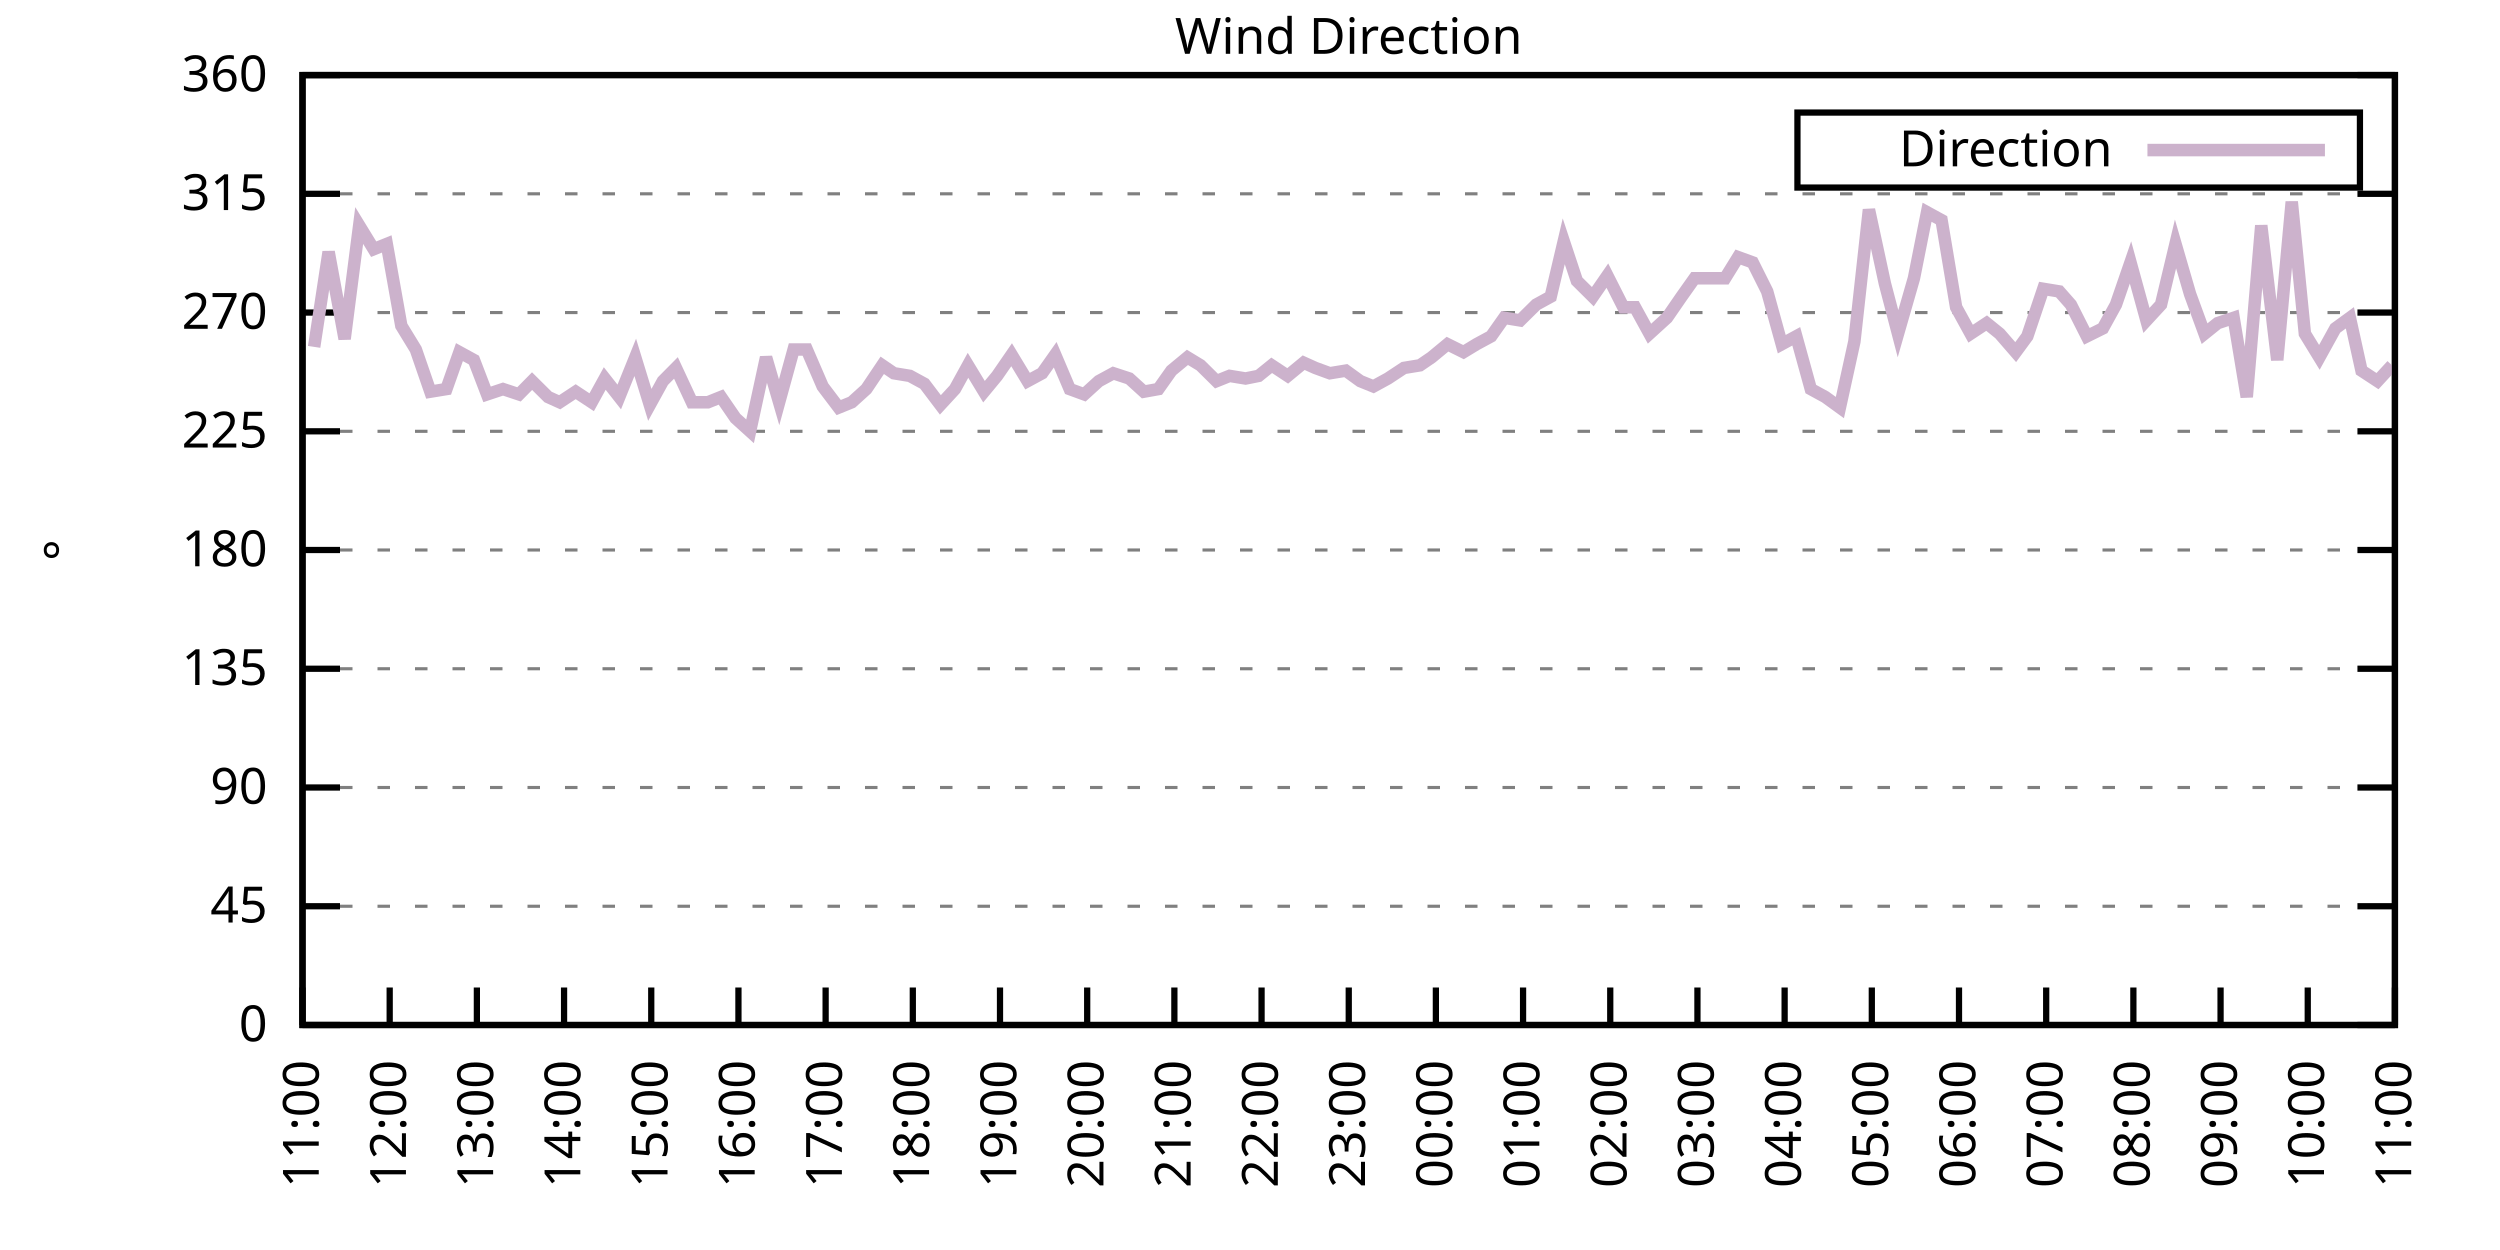
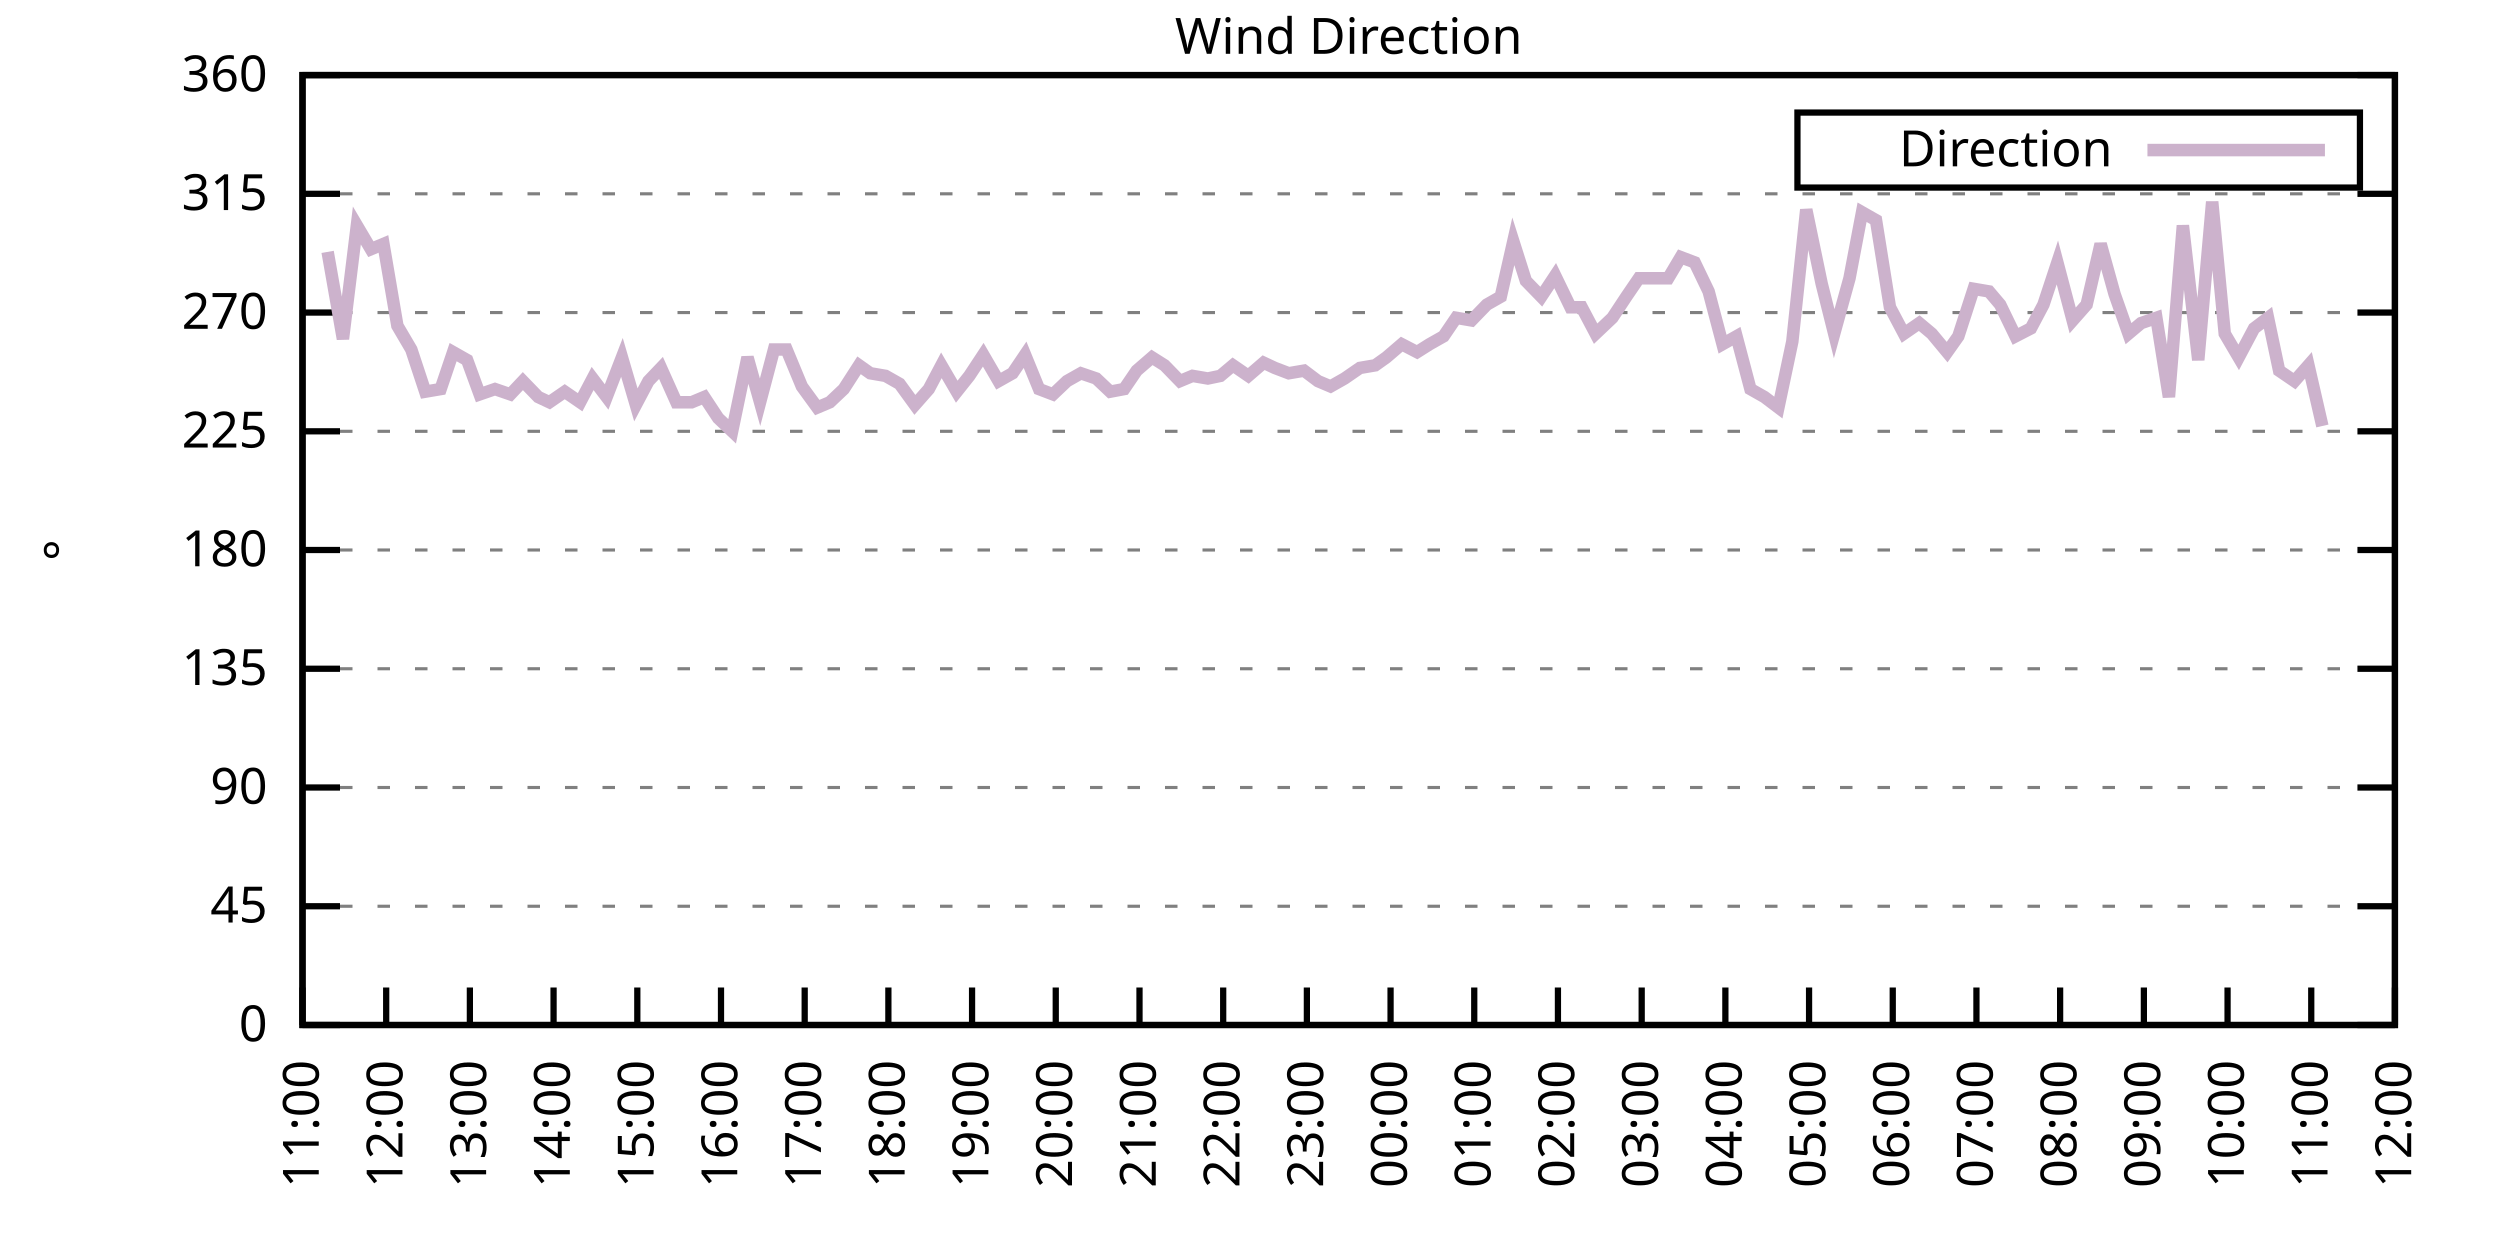
<svg xmlns="http://www.w3.org/2000/svg" xmlns:xlink="http://www.w3.org/1999/xlink" width="400" height="200" viewBox="0 0 400 200">
  <g id="gnuplot_canvas">
    <rect x="0" y="0" width="400" height="200" fill="none" />
    <defs>
      <circle id="gpDot" r="0.5" stroke-width="0.5" stroke="currentColor" />
      <path id="gpPt0" stroke-width="0.333" stroke="currentColor" d="M-1,0 h2 M0,-1 v2" />
      <path id="gpPt1" stroke-width="0.333" stroke="currentColor" d="M-1,-1 L1,1 M1,-1 L-1,1" />
      <path id="gpPt2" stroke-width="0.333" stroke="currentColor" d="M-1,0 L1,0 M0,-1 L0,1 M-1,-1 L1,1 M-1,1 L1,-1" />
      <rect id="gpPt3" stroke-width="0.333" stroke="currentColor" x="-1" y="-1" width="2" height="2" />
      <rect id="gpPt4" stroke-width="0.333" stroke="currentColor" fill="currentColor" x="-1" y="-1" width="2" height="2" />
      <circle id="gpPt5" stroke-width="0.333" stroke="currentColor" cx="0" cy="0" r="1" />
      <use xlink:href="#gpPt5" id="gpPt6" fill="currentColor" stroke="none" />
      <path id="gpPt7" stroke-width="0.333" stroke="currentColor" d="M0,-1.33 L-1.33,0.67 L1.33,0.67 z" />
      <use xlink:href="#gpPt7" id="gpPt8" fill="currentColor" stroke="none" />
      <use xlink:href="#gpPt7" id="gpPt9" stroke="currentColor" transform="rotate(180)" />
      <use xlink:href="#gpPt9" id="gpPt10" fill="currentColor" stroke="none" />
      <use xlink:href="#gpPt3" id="gpPt11" stroke="currentColor" transform="rotate(45)" />
      <use xlink:href="#gpPt11" id="gpPt12" fill="currentColor" stroke="none" />
      <path id="gpPt13" stroke-width="0.333" stroke="currentColor" d="M0,1.330 L1.265,0.411 L0.782,-1.067 L-0.782,-1.076 L-1.265,0.411 z" />
      <use xlink:href="#gpPt13" id="gpPt14" fill="currentColor" stroke="none" />
      <filter id="textbox" filterUnits="objectBoundingBox" x="0" y="0" height="1" width="1">
        <feFlood flood-color="white" flood-opacity="1" result="bgnd" />
        <feComposite in="SourceGraphic" in2="bgnd" operator="atop" />
      </filter>
      <filter id="greybox" filterUnits="objectBoundingBox" x="0" y="0" height="1" width="1">
        <feFlood flood-color="lightgrey" flood-opacity="1" result="grey" />
        <feComposite in="SourceGraphic" in2="grey" operator="atop" />
      </filter>
    </defs>
    <g fill="none" color="white" stroke="currentColor" stroke-width="1.00" stroke-linecap="butt" stroke-linejoin="miter">
</g>
    <g fill="none" color="black" stroke="currentColor" stroke-width="1.00" stroke-linecap="butt" stroke-linejoin="miter">
      <g stroke="none" shape-rendering="crispEdges">
        <polygon fill="rgb(255, 255, 255)" points="48.40,164.00 383.18,164.00 383.18,12.02 48.40,12.02 " />
      </g>
    </g>
    <g fill="none" color="black" stroke="currentColor" stroke-width="1.00" stroke-linecap="butt" stroke-linejoin="miter">
</g>
    <g fill="none" color="black" stroke="black" stroke-width="0.50" stroke-linecap="butt" stroke-linejoin="miter">
</g>
    <g fill="none" color="gray" stroke="currentColor" stroke-width="0.50" stroke-linecap="butt" stroke-linejoin="miter">
      <path stroke="gray" stroke-dasharray="2,4" class="gridline" d="M48.40,164.00 L383.19,164.00  " />
    </g>
    <g fill="none" color="gray" stroke="gray" stroke-width="1.00" stroke-linecap="butt" stroke-linejoin="miter">
</g>
    <g fill="none" color="black" stroke="currentColor" stroke-width="1.00" stroke-linecap="butt" stroke-linejoin="miter">
      <path stroke="black" d="M48.40,164.00 L54.40,164.00 M383.19,164.00 L377.19,164.00  " />
      <g transform="translate(42.80,166.60)" stroke="none" fill="black" font-family="Sans" font-size="8.00" text-anchor="end">
        <text>
          <tspan font-family="Sans"> 0</tspan>
        </text>
      </g>
    </g>
    <g fill="none" color="black" stroke="currentColor" stroke-width="1.00" stroke-linecap="butt" stroke-linejoin="miter">
</g>
    <g fill="none" color="black" stroke="black" stroke-width="0.50" stroke-linecap="butt" stroke-linejoin="miter">
</g>
    <g fill="none" color="gray" stroke="currentColor" stroke-width="0.50" stroke-linecap="butt" stroke-linejoin="miter">
      <path stroke="gray" stroke-dasharray="2,4" class="gridline" d="M48.40,145.00 L383.19,145.00  " />
    </g>
    <g fill="none" color="gray" stroke="gray" stroke-width="1.00" stroke-linecap="butt" stroke-linejoin="miter">
</g>
    <g fill="none" color="black" stroke="currentColor" stroke-width="1.00" stroke-linecap="butt" stroke-linejoin="miter">
      <path stroke="black" d="M48.40,145.00 L54.40,145.00 M383.19,145.00 L377.19,145.00  " />
      <g transform="translate(42.80,147.60)" stroke="none" fill="black" font-family="Sans" font-size="8.00" text-anchor="end">
        <text>
          <tspan font-family="Sans"> 45</tspan>
        </text>
      </g>
    </g>
    <g fill="none" color="black" stroke="currentColor" stroke-width="1.00" stroke-linecap="butt" stroke-linejoin="miter">
</g>
    <g fill="none" color="black" stroke="black" stroke-width="0.50" stroke-linecap="butt" stroke-linejoin="miter">
</g>
    <g fill="none" color="gray" stroke="currentColor" stroke-width="0.50" stroke-linecap="butt" stroke-linejoin="miter">
      <path stroke="gray" stroke-dasharray="2,4" class="gridline" d="M48.40,126.00 L383.19,126.00  " />
    </g>
    <g fill="none" color="gray" stroke="gray" stroke-width="1.00" stroke-linecap="butt" stroke-linejoin="miter">
</g>
    <g fill="none" color="black" stroke="currentColor" stroke-width="1.00" stroke-linecap="butt" stroke-linejoin="miter">
      <path stroke="black" d="M48.40,126.00 L54.40,126.00 M383.19,126.00 L377.19,126.00  " />
      <g transform="translate(42.80,128.60)" stroke="none" fill="black" font-family="Sans" font-size="8.00" text-anchor="end">
        <text>
          <tspan font-family="Sans"> 90</tspan>
        </text>
      </g>
    </g>
    <g fill="none" color="black" stroke="currentColor" stroke-width="1.00" stroke-linecap="butt" stroke-linejoin="miter">
</g>
    <g fill="none" color="black" stroke="black" stroke-width="0.50" stroke-linecap="butt" stroke-linejoin="miter">
</g>
    <g fill="none" color="gray" stroke="currentColor" stroke-width="0.50" stroke-linecap="butt" stroke-linejoin="miter">
      <path stroke="gray" stroke-dasharray="2,4" class="gridline" d="M48.40,107.00 L383.19,107.00  " />
    </g>
    <g fill="none" color="gray" stroke="gray" stroke-width="1.00" stroke-linecap="butt" stroke-linejoin="miter">
</g>
    <g fill="none" color="black" stroke="currentColor" stroke-width="1.00" stroke-linecap="butt" stroke-linejoin="miter">
      <path stroke="black" d="M48.40,107.00 L54.40,107.00 M383.19,107.00 L377.19,107.00  " />
      <g transform="translate(42.80,109.60)" stroke="none" fill="black" font-family="Sans" font-size="8.00" text-anchor="end">
        <text>
          <tspan font-family="Sans"> 135</tspan>
        </text>
      </g>
    </g>
    <g fill="none" color="black" stroke="currentColor" stroke-width="1.00" stroke-linecap="butt" stroke-linejoin="miter">
</g>
    <g fill="none" color="black" stroke="black" stroke-width="0.50" stroke-linecap="butt" stroke-linejoin="miter">
</g>
    <g fill="none" color="gray" stroke="currentColor" stroke-width="0.50" stroke-linecap="butt" stroke-linejoin="miter">
      <path stroke="gray" stroke-dasharray="2,4" class="gridline" d="M48.40,88.00 L383.19,88.00  " />
    </g>
    <g fill="none" color="gray" stroke="gray" stroke-width="1.00" stroke-linecap="butt" stroke-linejoin="miter">
</g>
    <g fill="none" color="black" stroke="currentColor" stroke-width="1.00" stroke-linecap="butt" stroke-linejoin="miter">
      <path stroke="black" d="M48.40,88.00 L54.40,88.00 M383.19,88.00 L377.19,88.00  " />
      <g transform="translate(42.80,90.60)" stroke="none" fill="black" font-family="Sans" font-size="8.00" text-anchor="end">
        <text>
          <tspan font-family="Sans"> 180</tspan>
        </text>
      </g>
    </g>
    <g fill="none" color="black" stroke="currentColor" stroke-width="1.00" stroke-linecap="butt" stroke-linejoin="miter">
</g>
    <g fill="none" color="black" stroke="black" stroke-width="0.50" stroke-linecap="butt" stroke-linejoin="miter">
</g>
    <g fill="none" color="gray" stroke="currentColor" stroke-width="0.50" stroke-linecap="butt" stroke-linejoin="miter">
      <path stroke="gray" stroke-dasharray="2,4" class="gridline" d="M48.40,69.01 L383.19,69.01  " />
    </g>
    <g fill="none" color="gray" stroke="gray" stroke-width="1.00" stroke-linecap="butt" stroke-linejoin="miter">
</g>
    <g fill="none" color="black" stroke="currentColor" stroke-width="1.00" stroke-linecap="butt" stroke-linejoin="miter">
      <path stroke="black" d="M48.40,69.01 L54.40,69.01 M383.19,69.01 L377.19,69.01  " />
      <g transform="translate(42.80,71.61)" stroke="none" fill="black" font-family="Sans" font-size="8.00" text-anchor="end">
        <text>
          <tspan font-family="Sans"> 225</tspan>
        </text>
      </g>
    </g>
    <g fill="none" color="black" stroke="currentColor" stroke-width="1.00" stroke-linecap="butt" stroke-linejoin="miter">
</g>
    <g fill="none" color="black" stroke="black" stroke-width="0.50" stroke-linecap="butt" stroke-linejoin="miter">
</g>
    <g fill="none" color="gray" stroke="currentColor" stroke-width="0.50" stroke-linecap="butt" stroke-linejoin="miter">
      <path stroke="gray" stroke-dasharray="2,4" class="gridline" d="M48.40,50.01 L383.19,50.01  " />
    </g>
    <g fill="none" color="gray" stroke="gray" stroke-width="1.00" stroke-linecap="butt" stroke-linejoin="miter">
</g>
    <g fill="none" color="black" stroke="currentColor" stroke-width="1.00" stroke-linecap="butt" stroke-linejoin="miter">
      <path stroke="black" d="M48.40,50.01 L54.40,50.01 M383.19,50.01 L377.19,50.01  " />
      <g transform="translate(42.80,52.61)" stroke="none" fill="black" font-family="Sans" font-size="8.00" text-anchor="end">
        <text>
          <tspan font-family="Sans"> 270</tspan>
        </text>
      </g>
    </g>
    <g fill="none" color="black" stroke="currentColor" stroke-width="1.00" stroke-linecap="butt" stroke-linejoin="miter">
</g>
    <g fill="none" color="black" stroke="black" stroke-width="0.50" stroke-linecap="butt" stroke-linejoin="miter">
</g>
    <g fill="none" color="gray" stroke="currentColor" stroke-width="0.50" stroke-linecap="butt" stroke-linejoin="miter">
      <path stroke="gray" stroke-dasharray="2,4" class="gridline" d="M48.40,31.01 L383.19,31.01  " />
    </g>
    <g fill="none" color="gray" stroke="gray" stroke-width="1.00" stroke-linecap="butt" stroke-linejoin="miter">
</g>
    <g fill="none" color="black" stroke="currentColor" stroke-width="1.00" stroke-linecap="butt" stroke-linejoin="miter">
      <path stroke="black" d="M48.40,31.01 L54.40,31.01 M383.19,31.01 L377.19,31.01  " />
      <g transform="translate(42.80,33.61)" stroke="none" fill="black" font-family="Sans" font-size="8.00" text-anchor="end">
        <text>
          <tspan font-family="Sans"> 315</tspan>
        </text>
      </g>
    </g>
    <g fill="none" color="black" stroke="currentColor" stroke-width="1.00" stroke-linecap="butt" stroke-linejoin="miter">
</g>
    <g fill="none" color="black" stroke="black" stroke-width="0.50" stroke-linecap="butt" stroke-linejoin="miter">
</g>
    <g fill="none" color="gray" stroke="currentColor" stroke-width="0.50" stroke-linecap="butt" stroke-linejoin="miter">
      <path stroke="gray" stroke-dasharray="2,4" class="gridline" d="M48.40,12.01 L383.19,12.01  " />
    </g>
    <g fill="none" color="gray" stroke="gray" stroke-width="1.00" stroke-linecap="butt" stroke-linejoin="miter">
</g>
    <g fill="none" color="black" stroke="currentColor" stroke-width="1.00" stroke-linecap="butt" stroke-linejoin="miter">
      <path stroke="black" d="M48.40,12.01 L54.40,12.01 M383.19,12.01 L377.19,12.01  " />
      <g transform="translate(42.80,14.61)" stroke="none" fill="black" font-family="Sans" font-size="8.00" text-anchor="end">
        <text>
          <tspan font-family="Sans"> 360</tspan>
        </text>
      </g>
    </g>
    <g fill="none" color="black" stroke="currentColor" stroke-width="1.00" stroke-linecap="butt" stroke-linejoin="miter">
      <path stroke="black" d="M48.40,164.00 L48.40,158.00  " />
      <g transform="translate(51.00,169.60) rotate(270.00)" stroke="none" fill="black" font-family="Sans" font-size="8.00" text-anchor="end">
        <text>
          <tspan font-family="Sans">11:00</tspan>
        </text>
      </g>
    </g>
    <g fill="none" color="black" stroke="currentColor" stroke-width="1.00" stroke-linecap="butt" stroke-linejoin="miter">
-       <path stroke="black" d="M62.35,164.00 L62.35,158.00  " />
-       <g transform="translate(64.95,169.60) rotate(270.00)" stroke="none" fill="black" font-family="Sans" font-size="8.00" text-anchor="end">
+       <path stroke="black" d="M61.79,164.00 L61.79,158.00  " />
+       <g transform="translate(64.39,169.60) rotate(270.00)" stroke="none" fill="black" font-family="Sans" font-size="8.00" text-anchor="end">
        <text>
          <tspan font-family="Sans">12:00</tspan>
        </text>
      </g>
    </g>
    <g fill="none" color="black" stroke="currentColor" stroke-width="1.00" stroke-linecap="butt" stroke-linejoin="miter">
-       <path stroke="black" d="M76.30,164.00 L76.30,158.00  " />
-       <g transform="translate(78.90,169.60) rotate(270.00)" stroke="none" fill="black" font-family="Sans" font-size="8.00" text-anchor="end">
+       <path stroke="black" d="M75.18,164.00 L75.18,158.00  " />
+       <g transform="translate(77.78,169.60) rotate(270.00)" stroke="none" fill="black" font-family="Sans" font-size="8.00" text-anchor="end">
        <text>
          <tspan font-family="Sans">13:00</tspan>
        </text>
      </g>
    </g>
    <g fill="none" color="black" stroke="currentColor" stroke-width="1.00" stroke-linecap="butt" stroke-linejoin="miter">
-       <path stroke="black" d="M90.25,164.00 L90.25,158.00  " />
-       <g transform="translate(92.85,169.60) rotate(270.00)" stroke="none" fill="black" font-family="Sans" font-size="8.00" text-anchor="end">
+       <path stroke="black" d="M88.57,164.00 L88.57,158.00  " />
+       <g transform="translate(91.17,169.60) rotate(270.00)" stroke="none" fill="black" font-family="Sans" font-size="8.00" text-anchor="end">
        <text>
          <tspan font-family="Sans">14:00</tspan>
        </text>
      </g>
    </g>
    <g fill="none" color="black" stroke="currentColor" stroke-width="1.00" stroke-linecap="butt" stroke-linejoin="miter">
-       <path stroke="black" d="M104.20,164.00 L104.20,158.00  " />
-       <g transform="translate(106.80,169.60) rotate(270.00)" stroke="none" fill="black" font-family="Sans" font-size="8.00" text-anchor="end">
+       <path stroke="black" d="M101.97,164.00 L101.97,158.00  " />
+       <g transform="translate(104.57,169.60) rotate(270.00)" stroke="none" fill="black" font-family="Sans" font-size="8.00" text-anchor="end">
        <text>
          <tspan font-family="Sans">15:00</tspan>
        </text>
      </g>
    </g>
    <g fill="none" color="black" stroke="currentColor" stroke-width="1.00" stroke-linecap="butt" stroke-linejoin="miter">
-       <path stroke="black" d="M118.15,164.00 L118.15,158.00  " />
-       <g transform="translate(120.75,169.60) rotate(270.00)" stroke="none" fill="black" font-family="Sans" font-size="8.00" text-anchor="end">
+       <path stroke="black" d="M115.36,164.00 L115.36,158.00  " />
+       <g transform="translate(117.96,169.60) rotate(270.00)" stroke="none" fill="black" font-family="Sans" font-size="8.00" text-anchor="end">
        <text>
          <tspan font-family="Sans">16:00</tspan>
        </text>
      </g>
    </g>
    <g fill="none" color="black" stroke="currentColor" stroke-width="1.00" stroke-linecap="butt" stroke-linejoin="miter">
-       <path stroke="black" d="M132.10,164.00 L132.10,158.00  " />
-       <g transform="translate(134.70,169.60) rotate(270.00)" stroke="none" fill="black" font-family="Sans" font-size="8.00" text-anchor="end">
+       <path stroke="black" d="M128.75,164.00 L128.75,158.00  " />
+       <g transform="translate(131.35,169.60) rotate(270.00)" stroke="none" fill="black" font-family="Sans" font-size="8.00" text-anchor="end">
        <text>
          <tspan font-family="Sans">17:00</tspan>
        </text>
      </g>
    </g>
    <g fill="none" color="black" stroke="currentColor" stroke-width="1.00" stroke-linecap="butt" stroke-linejoin="miter">
-       <path stroke="black" d="M146.05,164.00 L146.05,158.00  " />
-       <g transform="translate(148.65,169.60) rotate(270.00)" stroke="none" fill="black" font-family="Sans" font-size="8.00" text-anchor="end">
+       <path stroke="black" d="M142.14,164.00 L142.14,158.00  " />
+       <g transform="translate(144.74,169.60) rotate(270.00)" stroke="none" fill="black" font-family="Sans" font-size="8.00" text-anchor="end">
        <text>
          <tspan font-family="Sans">18:00</tspan>
        </text>
      </g>
    </g>
    <g fill="none" color="black" stroke="currentColor" stroke-width="1.00" stroke-linecap="butt" stroke-linejoin="miter">
-       <path stroke="black" d="M160.00,164.00 L160.00,158.00  " />
-       <g transform="translate(162.60,169.60) rotate(270.00)" stroke="none" fill="black" font-family="Sans" font-size="8.00" text-anchor="end">
+       <path stroke="black" d="M155.53,164.00 L155.53,158.00  " />
+       <g transform="translate(158.13,169.60) rotate(270.00)" stroke="none" fill="black" font-family="Sans" font-size="8.00" text-anchor="end">
        <text>
          <tspan font-family="Sans">19:00</tspan>
        </text>
      </g>
    </g>
    <g fill="none" color="black" stroke="currentColor" stroke-width="1.00" stroke-linecap="butt" stroke-linejoin="miter">
-       <path stroke="black" d="M173.95,164.00 L173.95,158.00  " />
-       <g transform="translate(176.55,169.60) rotate(270.00)" stroke="none" fill="black" font-family="Sans" font-size="8.00" text-anchor="end">
+       <path stroke="black" d="M168.92,164.00 L168.92,158.00  " />
+       <g transform="translate(171.52,169.60) rotate(270.00)" stroke="none" fill="black" font-family="Sans" font-size="8.00" text-anchor="end">
        <text>
          <tspan font-family="Sans">20:00</tspan>
        </text>
      </g>
    </g>
    <g fill="none" color="black" stroke="currentColor" stroke-width="1.00" stroke-linecap="butt" stroke-linejoin="miter">
-       <path stroke="black" d="M187.90,164.00 L187.90,158.00  " />
-       <g transform="translate(190.50,169.60) rotate(270.00)" stroke="none" fill="black" font-family="Sans" font-size="8.00" text-anchor="end">
+       <path stroke="black" d="M182.32,164.00 L182.32,158.00  " />
+       <g transform="translate(184.92,169.60) rotate(270.00)" stroke="none" fill="black" font-family="Sans" font-size="8.00" text-anchor="end">
        <text>
          <tspan font-family="Sans">21:00</tspan>
        </text>
      </g>
    </g>
    <g fill="none" color="black" stroke="currentColor" stroke-width="1.00" stroke-linecap="butt" stroke-linejoin="miter">
-       <path stroke="black" d="M201.85,164.00 L201.85,158.00  " />
-       <g transform="translate(204.45,169.60) rotate(270.00)" stroke="none" fill="black" font-family="Sans" font-size="8.00" text-anchor="end">
+       <path stroke="black" d="M195.71,164.00 L195.71,158.00  " />
+       <g transform="translate(198.31,169.60) rotate(270.00)" stroke="none" fill="black" font-family="Sans" font-size="8.00" text-anchor="end">
        <text>
          <tspan font-family="Sans">22:00</tspan>
        </text>
      </g>
    </g>
    <g fill="none" color="black" stroke="currentColor" stroke-width="1.00" stroke-linecap="butt" stroke-linejoin="miter">
-       <path stroke="black" d="M215.80,164.00 L215.80,158.00  " />
-       <g transform="translate(218.40,169.60) rotate(270.00)" stroke="none" fill="black" font-family="Sans" font-size="8.00" text-anchor="end">
+       <path stroke="black" d="M209.10,164.00 L209.10,158.00  " />
+       <g transform="translate(211.70,169.60) rotate(270.00)" stroke="none" fill="black" font-family="Sans" font-size="8.00" text-anchor="end">
        <text>
          <tspan font-family="Sans">23:00</tspan>
        </text>
      </g>
    </g>
    <g fill="none" color="black" stroke="currentColor" stroke-width="1.00" stroke-linecap="butt" stroke-linejoin="miter">
-       <path stroke="black" d="M229.74,164.00 L229.74,158.00  " />
-       <g transform="translate(232.34,169.60) rotate(270.00)" stroke="none" fill="black" font-family="Sans" font-size="8.00" text-anchor="end">
+       <path stroke="black" d="M222.49,164.00 L222.49,158.00  " />
+       <g transform="translate(225.09,169.60) rotate(270.00)" stroke="none" fill="black" font-family="Sans" font-size="8.00" text-anchor="end">
        <text>
          <tspan font-family="Sans">00:00</tspan>
        </text>
      </g>
    </g>
    <g fill="none" color="black" stroke="currentColor" stroke-width="1.00" stroke-linecap="butt" stroke-linejoin="miter">
-       <path stroke="black" d="M243.69,164.00 L243.69,158.00  " />
-       <g transform="translate(246.29,169.60) rotate(270.00)" stroke="none" fill="black" font-family="Sans" font-size="8.00" text-anchor="end">
+       <path stroke="black" d="M235.88,164.00 L235.88,158.00  " />
+       <g transform="translate(238.48,169.60) rotate(270.00)" stroke="none" fill="black" font-family="Sans" font-size="8.00" text-anchor="end">
        <text>
          <tspan font-family="Sans">01:00</tspan>
        </text>
      </g>
    </g>
    <g fill="none" color="black" stroke="currentColor" stroke-width="1.00" stroke-linecap="butt" stroke-linejoin="miter">
-       <path stroke="black" d="M257.64,164.00 L257.64,158.00  " />
-       <g transform="translate(260.24,169.60) rotate(270.00)" stroke="none" fill="black" font-family="Sans" font-size="8.00" text-anchor="end">
+       <path stroke="black" d="M249.27,164.00 L249.27,158.00  " />
+       <g transform="translate(251.87,169.60) rotate(270.00)" stroke="none" fill="black" font-family="Sans" font-size="8.00" text-anchor="end">
        <text>
          <tspan font-family="Sans">02:00</tspan>
        </text>
      </g>
    </g>
    <g fill="none" color="black" stroke="currentColor" stroke-width="1.00" stroke-linecap="butt" stroke-linejoin="miter">
-       <path stroke="black" d="M271.59,164.00 L271.59,158.00  " />
-       <g transform="translate(274.19,169.60) rotate(270.00)" stroke="none" fill="black" font-family="Sans" font-size="8.00" text-anchor="end">
+       <path stroke="black" d="M262.67,164.00 L262.67,158.00  " />
+       <g transform="translate(265.27,169.60) rotate(270.00)" stroke="none" fill="black" font-family="Sans" font-size="8.00" text-anchor="end">
        <text>
          <tspan font-family="Sans">03:00</tspan>
        </text>
      </g>
    </g>
    <g fill="none" color="black" stroke="currentColor" stroke-width="1.00" stroke-linecap="butt" stroke-linejoin="miter">
-       <path stroke="black" d="M285.54,164.00 L285.54,158.00  " />
-       <g transform="translate(288.14,169.60) rotate(270.00)" stroke="none" fill="black" font-family="Sans" font-size="8.00" text-anchor="end">
+       <path stroke="black" d="M276.06,164.00 L276.06,158.00  " />
+       <g transform="translate(278.66,169.60) rotate(270.00)" stroke="none" fill="black" font-family="Sans" font-size="8.00" text-anchor="end">
        <text>
          <tspan font-family="Sans">04:00</tspan>
        </text>
      </g>
    </g>
    <g fill="none" color="black" stroke="currentColor" stroke-width="1.00" stroke-linecap="butt" stroke-linejoin="miter">
-       <path stroke="black" d="M299.49,164.00 L299.49,158.00  " />
-       <g transform="translate(302.09,169.60) rotate(270.00)" stroke="none" fill="black" font-family="Sans" font-size="8.00" text-anchor="end">
+       <path stroke="black" d="M289.45,164.00 L289.45,158.00  " />
+       <g transform="translate(292.05,169.60) rotate(270.00)" stroke="none" fill="black" font-family="Sans" font-size="8.00" text-anchor="end">
        <text>
          <tspan font-family="Sans">05:00</tspan>
        </text>
      </g>
    </g>
    <g fill="none" color="black" stroke="currentColor" stroke-width="1.00" stroke-linecap="butt" stroke-linejoin="miter">
-       <path stroke="black" d="M313.44,164.00 L313.44,158.00  " />
-       <g transform="translate(316.04,169.60) rotate(270.00)" stroke="none" fill="black" font-family="Sans" font-size="8.00" text-anchor="end">
+       <path stroke="black" d="M302.84,164.00 L302.84,158.00  " />
+       <g transform="translate(305.44,169.60) rotate(270.00)" stroke="none" fill="black" font-family="Sans" font-size="8.00" text-anchor="end">
        <text>
          <tspan font-family="Sans">06:00</tspan>
        </text>
      </g>
    </g>
    <g fill="none" color="black" stroke="currentColor" stroke-width="1.00" stroke-linecap="butt" stroke-linejoin="miter">
-       <path stroke="black" d="M327.39,164.00 L327.39,158.00  " />
-       <g transform="translate(329.99,169.60) rotate(270.00)" stroke="none" fill="black" font-family="Sans" font-size="8.00" text-anchor="end">
+       <path stroke="black" d="M316.23,164.00 L316.23,158.00  " />
+       <g transform="translate(318.83,169.60) rotate(270.00)" stroke="none" fill="black" font-family="Sans" font-size="8.00" text-anchor="end">
        <text>
          <tspan font-family="Sans">07:00</tspan>
        </text>
      </g>
    </g>
    <g fill="none" color="black" stroke="currentColor" stroke-width="1.00" stroke-linecap="butt" stroke-linejoin="miter">
-       <path stroke="black" d="M341.34,164.00 L341.34,158.00  " />
-       <g transform="translate(343.94,169.60) rotate(270.00)" stroke="none" fill="black" font-family="Sans" font-size="8.00" text-anchor="end">
+       <path stroke="black" d="M329.62,164.00 L329.62,158.00  " />
+       <g transform="translate(332.22,169.60) rotate(270.00)" stroke="none" fill="black" font-family="Sans" font-size="8.00" text-anchor="end">
        <text>
          <tspan font-family="Sans">08:00</tspan>
        </text>
      </g>
    </g>
    <g fill="none" color="black" stroke="currentColor" stroke-width="1.00" stroke-linecap="butt" stroke-linejoin="miter">
-       <path stroke="black" d="M355.29,164.00 L355.29,158.00  " />
-       <g transform="translate(357.89,169.60) rotate(270.00)" stroke="none" fill="black" font-family="Sans" font-size="8.00" text-anchor="end">
+       <path stroke="black" d="M343.02,164.00 L343.02,158.00  " />
+       <g transform="translate(345.62,169.60) rotate(270.00)" stroke="none" fill="black" font-family="Sans" font-size="8.00" text-anchor="end">
        <text>
          <tspan font-family="Sans">09:00</tspan>
        </text>
      </g>
    </g>
    <g fill="none" color="black" stroke="currentColor" stroke-width="1.00" stroke-linecap="butt" stroke-linejoin="miter">
-       <path stroke="black" d="M369.24,164.00 L369.24,158.00  " />
-       <g transform="translate(371.84,169.60) rotate(270.00)" stroke="none" fill="black" font-family="Sans" font-size="8.00" text-anchor="end">
+       <path stroke="black" d="M356.41,164.00 L356.41,158.00  " />
+       <g transform="translate(359.01,169.60) rotate(270.00)" stroke="none" fill="black" font-family="Sans" font-size="8.00" text-anchor="end">
        <text>
          <tspan font-family="Sans">10:00</tspan>
+         </text>
+       </g>
+     </g>
+     <g fill="none" color="black" stroke="currentColor" stroke-width="1.00" stroke-linecap="butt" stroke-linejoin="miter">
+       <path stroke="black" d="M369.80,164.00 L369.80,158.00  " />
+       <g transform="translate(372.40,169.60) rotate(270.00)" stroke="none" fill="black" font-family="Sans" font-size="8.00" text-anchor="end">
+         <text>
+           <tspan font-family="Sans">11:00</tspan>
        </text>
      </g>
    </g>
    <g fill="none" color="black" stroke="currentColor" stroke-width="1.00" stroke-linecap="butt" stroke-linejoin="miter">
      <path stroke="black" d="M383.19,164.00 L383.19,158.00  " />
      <g transform="translate(385.79,169.60) rotate(270.00)" stroke="none" fill="black" font-family="Sans" font-size="8.00" text-anchor="end">
        <text>
-           <tspan font-family="Sans">11:00</tspan>
+           <tspan font-family="Sans">12:00</tspan>
        </text>
      </g>
    </g>
    <g fill="none" color="black" stroke="currentColor" stroke-width="1.00" stroke-linecap="butt" stroke-linejoin="miter">
</g>
    <g fill="none" color="black" stroke="currentColor" stroke-width="1.00" stroke-linecap="butt" stroke-linejoin="miter">
      <path stroke="black" d="M48.40,12.01 L48.40,164.00 L383.19,164.00 L383.19,12.01 L48.40,12.01 Z  " />
    </g>
    <g fill="none" color="black" stroke="currentColor" stroke-width="1.00" stroke-linecap="butt" stroke-linejoin="miter">
</g>
    <g fill="none" color="black" stroke="currentColor" stroke-width="1.00" stroke-linecap="butt" stroke-linejoin="miter">
      <path stroke="black" d="M287.59,30.01 L287.59,18.01 L377.59,18.01 L377.59,30.01 L287.59,30.01 Z  " />
    </g>
    <g id="Wind_direction_plot_1">
      <g fill="none" color="white" stroke="black" stroke-width="2.00" stroke-linecap="butt" stroke-linejoin="miter">
</g>
      <g fill="none" color="black" stroke="currentColor" stroke-width="2.00" stroke-linecap="butt" stroke-linejoin="miter">
        <g transform="translate(337.99,26.61)" stroke="none" fill="black" font-family="Sans" font-size="8.00" text-anchor="end">
          <text>
            <tspan font-family="Sans">Direction</tspan>
          </text>
        </g>
      </g>
      <g fill="none" color="black" stroke="currentColor" stroke-width="2.00" stroke-linecap="butt" stroke-linejoin="miter">
-         <path stroke="rgb(204, 178, 204)" d="M343.59,24.01 L371.99,24.01 M50.26,55.50 L52.58,40.30 L55.14,54.23 L57.47,36.08 L59.79,39.87 L61.88,39.03   L64.21,52.12 L66.53,55.92 L68.86,62.67 L71.42,62.25 L73.51,56.34 L75.83,57.61 L77.93,63.10 L80.48,62.25   L83.04,63.10 L85.13,60.98 L87.69,63.52 L89.55,64.36 L92.11,62.67 L94.67,64.36 L96.76,60.56 L99.08,63.52   L101.64,57.18 L103.97,64.78 L106.06,60.98 L108.15,58.87 L110.71,64.36 L113.27,64.36 L115.36,63.52 L117.68,66.90   L120.01,69.01 L122.57,57.18 L124.66,64.36 L126.98,55.92 L129.08,55.92 L131.63,61.83 L134.19,65.21 L136.28,64.36   L138.61,62.25 L141.16,58.45 L143.02,59.72 L145.58,60.14 L147.91,61.41 L150.46,64.78 L152.79,62.25 L154.88,58.45   L157.44,62.67 L159.53,60.14 L161.86,56.76 L164.41,60.98 L166.74,59.72 L168.83,56.76 L171.16,62.25 L173.48,63.10   L175.81,60.98 L178.13,59.72 L180.69,60.56 L183.01,62.67 L185.34,62.25 L187.43,59.30 L189.99,57.18 L192.08,58.45   L194.64,60.98 L196.73,60.14 L199.29,60.56 L201.38,60.14 L203.47,58.45 L206.03,60.14 L208.59,58.03 L210.45,58.87   L212.77,59.72 L215.33,59.30 L217.65,60.98 L219.75,61.83 L222.07,60.56 L224.63,58.87 L227.19,58.45 L229.05,57.18   L231.60,55.07 L234.16,56.34 L236.25,55.07 L238.58,53.81 L240.67,50.85 L243.23,51.27 L245.79,48.74 L248.11,47.47   L250.20,38.61 L252.30,44.94 L254.85,47.47 L257.18,44.10 L259.74,49.16 L261.60,49.16 L263.92,53.39 L266.71,50.85   L269.04,47.47 L271.13,44.52 L273.69,44.52 L276.01,44.52 L278.10,41.14 L280.43,41.99 L282.75,46.63 L285.08,55.07   L287.40,53.81 L289.73,62.25 L292.05,63.52 L294.38,65.21 L296.70,54.65 L299.03,33.54 L301.58,45.36 L303.68,53.39   L306.23,44.52 L308.33,33.96 L310.65,35.23 L312.98,49.16 L315.30,53.39 L317.86,51.70 L319.95,53.39 L322.51,56.34   L324.37,53.81 L326.93,46.21 L329.48,46.63 L331.34,48.74 L333.90,53.81 L336.46,52.54 L338.55,48.74 L340.88,41.99   L343.43,51.27 L345.76,48.74 L348.08,39.03 L350.41,47.05 L352.73,53.39 L354.83,51.70 L357.38,50.85 L359.48,63.52   L361.80,36.08 L364.36,57.61 L366.68,32.28 L368.78,53.39 L371.10,57.18 L373.66,52.54 L375.98,50.85 L377.84,59.30   L380.40,60.98 L382.73,58.45  " />
+         <path stroke="rgb(204, 178, 204)" d="M343.59,24.01 L371.99,24.01 M52.42,40.30 L54.87,54.23 L57.10,36.08 L59.34,39.87 L61.35,39.03 L63.58,52.12   L65.81,55.92 L68.04,62.67 L70.50,62.25 L72.50,56.34 L74.74,57.61 L76.75,63.10 L79.20,62.25 L81.66,63.10   L83.66,60.98 L86.12,63.52 L87.91,64.36 L90.36,62.67 L92.82,64.36 L94.82,60.56 L97.06,63.52 L99.51,57.18   L101.74,64.78 L103.75,60.98 L105.76,58.87 L108.22,64.36 L110.67,64.36 L112.68,63.52 L114.91,66.90 L117.14,69.01   L119.60,57.18 L121.61,64.36 L123.84,55.92 L125.85,55.92 L128.30,61.83 L130.76,65.21 L132.77,64.36 L135.00,62.25   L137.45,58.45 L139.24,59.72 L141.69,60.14 L143.93,61.41 L146.38,64.78 L148.61,62.25 L150.62,58.45 L153.08,62.67   L155.09,60.14 L157.32,56.76 L159.77,60.98 L162.01,59.72 L164.01,56.76 L166.25,62.25 L168.48,63.10 L170.71,60.98   L172.94,59.72 L175.40,60.56 L177.63,62.67 L179.86,62.25 L181.87,59.30 L184.32,57.18 L186.33,58.45 L188.79,60.98   L190.80,60.14 L193.25,60.56 L195.26,60.14 L197.27,58.45 L199.73,60.14 L202.18,58.03 L203.97,58.87 L206.20,59.72   L208.65,59.30 L210.88,60.98 L212.89,61.83 L215.13,60.56 L217.58,58.87 L220.04,58.45 L221.82,57.18 L224.28,55.07   L226.73,56.34 L228.74,55.07 L230.97,53.81 L232.98,50.85 L235.44,51.27 L237.89,48.74 L240.12,47.47 L242.13,38.61   L244.14,44.94 L246.60,47.47 L248.83,44.10 L251.28,49.16 L253.07,49.16 L255.30,53.39 L257.98,50.85 L260.21,47.47   L262.22,44.52 L264.67,44.52 L266.91,44.52 L268.92,41.14 L271.15,41.99 L273.38,46.63 L275.61,55.07 L277.84,53.81   L280.07,62.25 L282.31,63.52 L284.54,65.21 L286.77,54.65 L289.00,33.54 L291.46,45.36 L293.47,53.39 L295.92,44.52   L297.93,33.96 L300.16,35.23 L302.39,49.16 L304.63,53.39 L307.08,51.70 L309.09,53.39 L311.54,56.34 L313.33,53.81   L315.79,46.21 L318.24,46.63 L320.03,48.74 L322.48,53.81 L324.94,52.54 L326.95,48.74 L329.18,41.99 L331.63,51.27   L333.86,48.74 L336.10,39.03 L338.33,47.05 L340.56,53.39 L342.57,51.70 L345.02,50.85 L347.03,63.52 L349.26,36.08   L351.72,57.61 L353.95,32.28 L355.96,53.39 L358.19,57.18 L360.65,52.54 L362.88,50.85 L364.66,59.30 L367.12,60.98   L369.35,58.45 L371.58,68.16  " />
      </g>
    </g>
    <g fill="none" color="black" stroke="currentColor" stroke-width="2.00" stroke-linecap="butt" stroke-linejoin="miter">
</g>
    <g fill="none" color="black" stroke="black" stroke-width="1.00" stroke-linecap="butt" stroke-linejoin="miter">
</g>
    <g fill="none" color="black" stroke="currentColor" stroke-width="1.00" stroke-linecap="butt" stroke-linejoin="miter">
      <path stroke="black" d="M48.40,12.01 L48.40,164.00 L383.19,164.00 L383.19,12.01 L48.40,12.01 Z  " />
      <g transform="translate(12.80,88.01) rotate(270.00)" stroke="none" fill="black" font-family="Sans" font-size="8.00" text-anchor="middle">
        <text>
          <tspan font-family="Sans">°</tspan>
        </text>
      </g>
    </g>
    <g fill="none" color="black" stroke="currentColor" stroke-width="1.00" stroke-linecap="butt" stroke-linejoin="miter">
</g>
    <g fill="none" color="black" stroke="currentColor" stroke-width="1.00" stroke-linecap="butt" stroke-linejoin="miter">
      <g transform="translate(215.79,8.61)" stroke="none" fill="black" font-family="Sans" font-size="8.00" text-anchor="middle">
        <text>
          <tspan font-family="Sans">Wind Direction</tspan>
        </text>
      </g>
    </g>
    <g fill="none" color="black" stroke="currentColor" stroke-width="1.00" stroke-linecap="butt" stroke-linejoin="miter">
</g>
  </g>
</svg>
